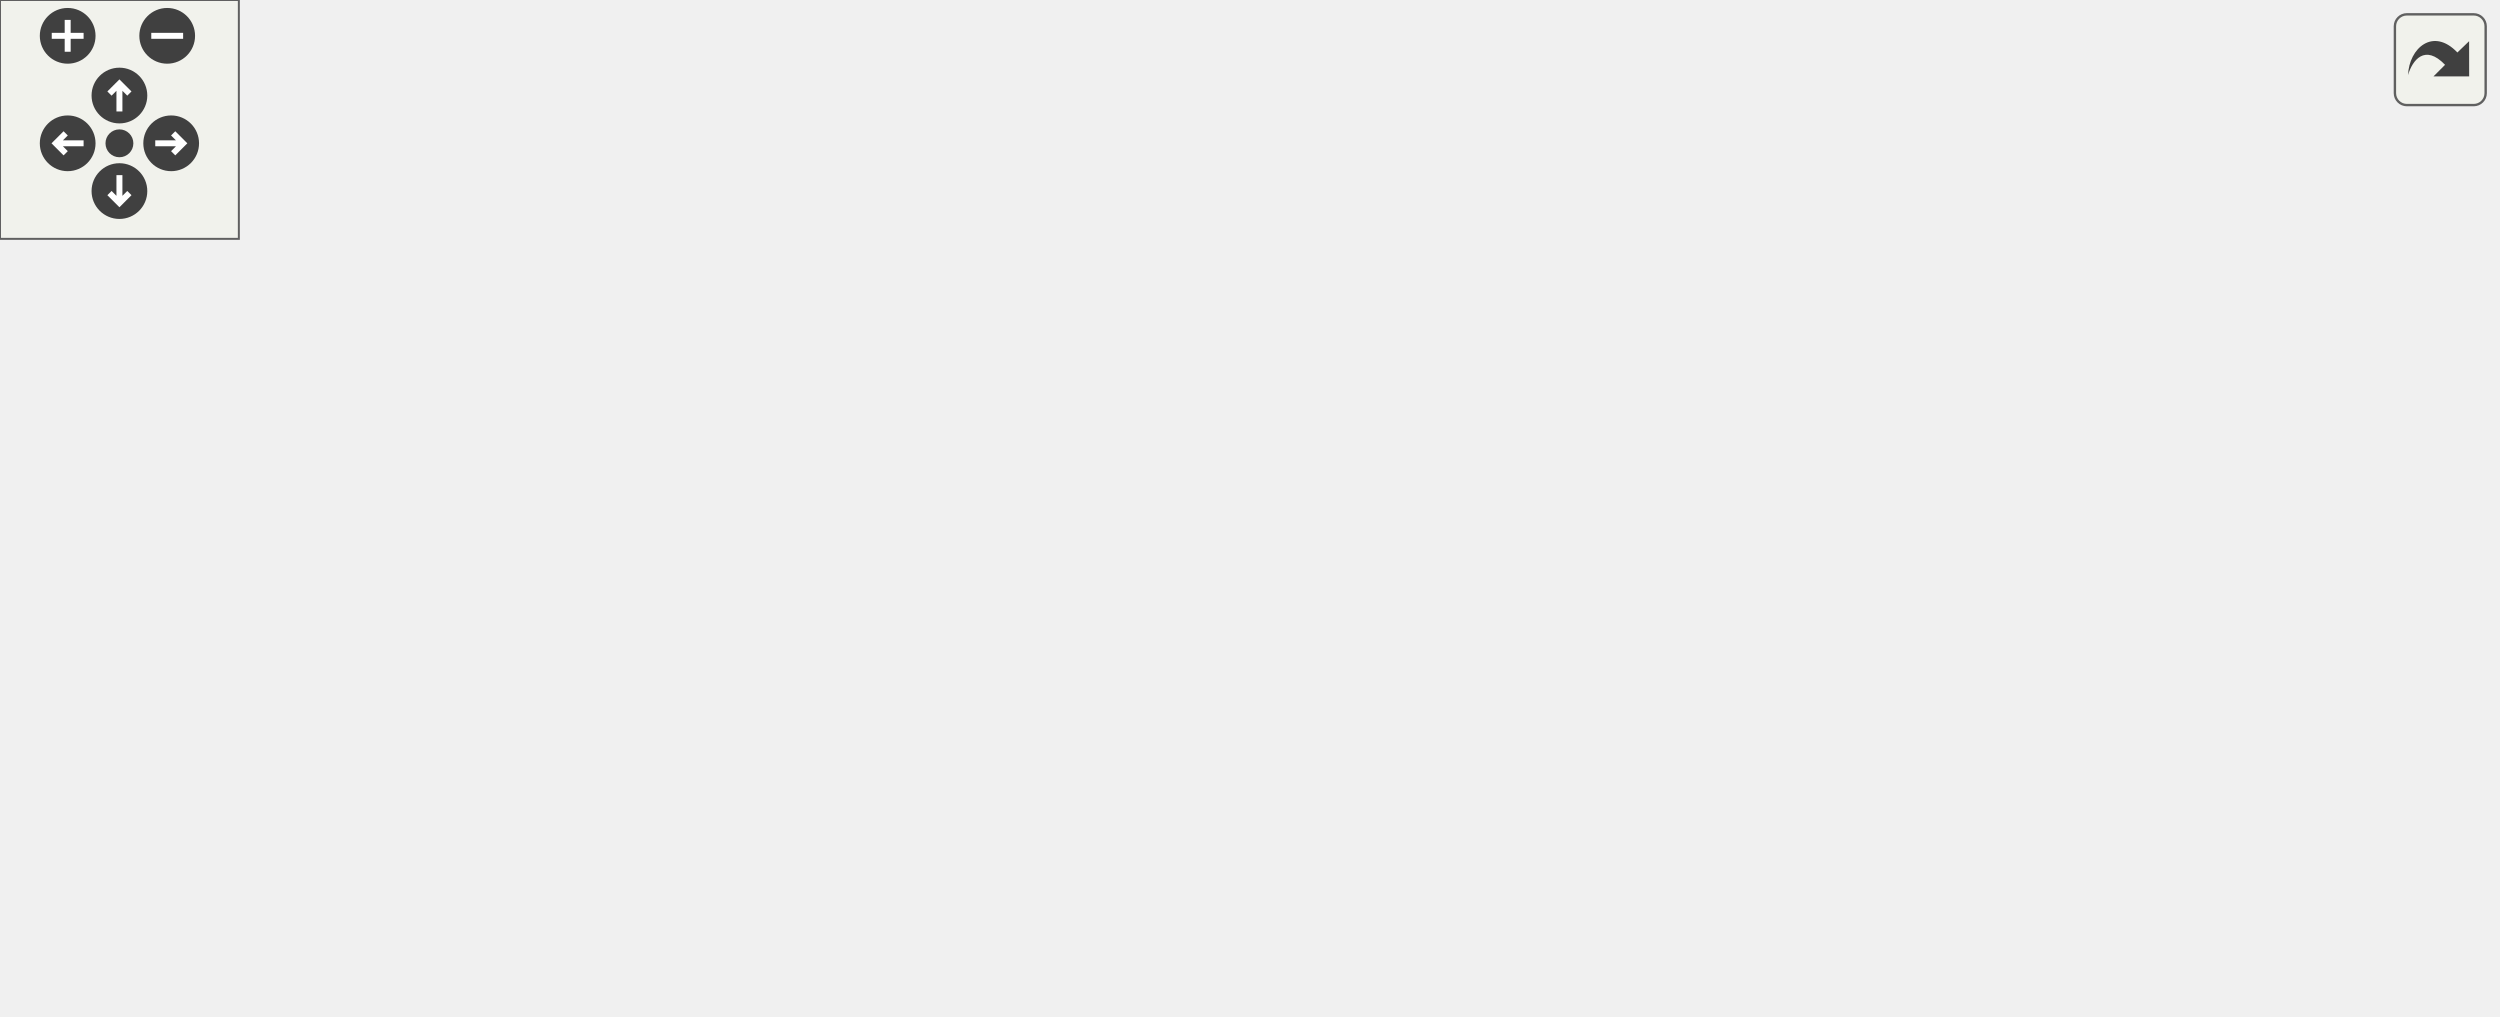
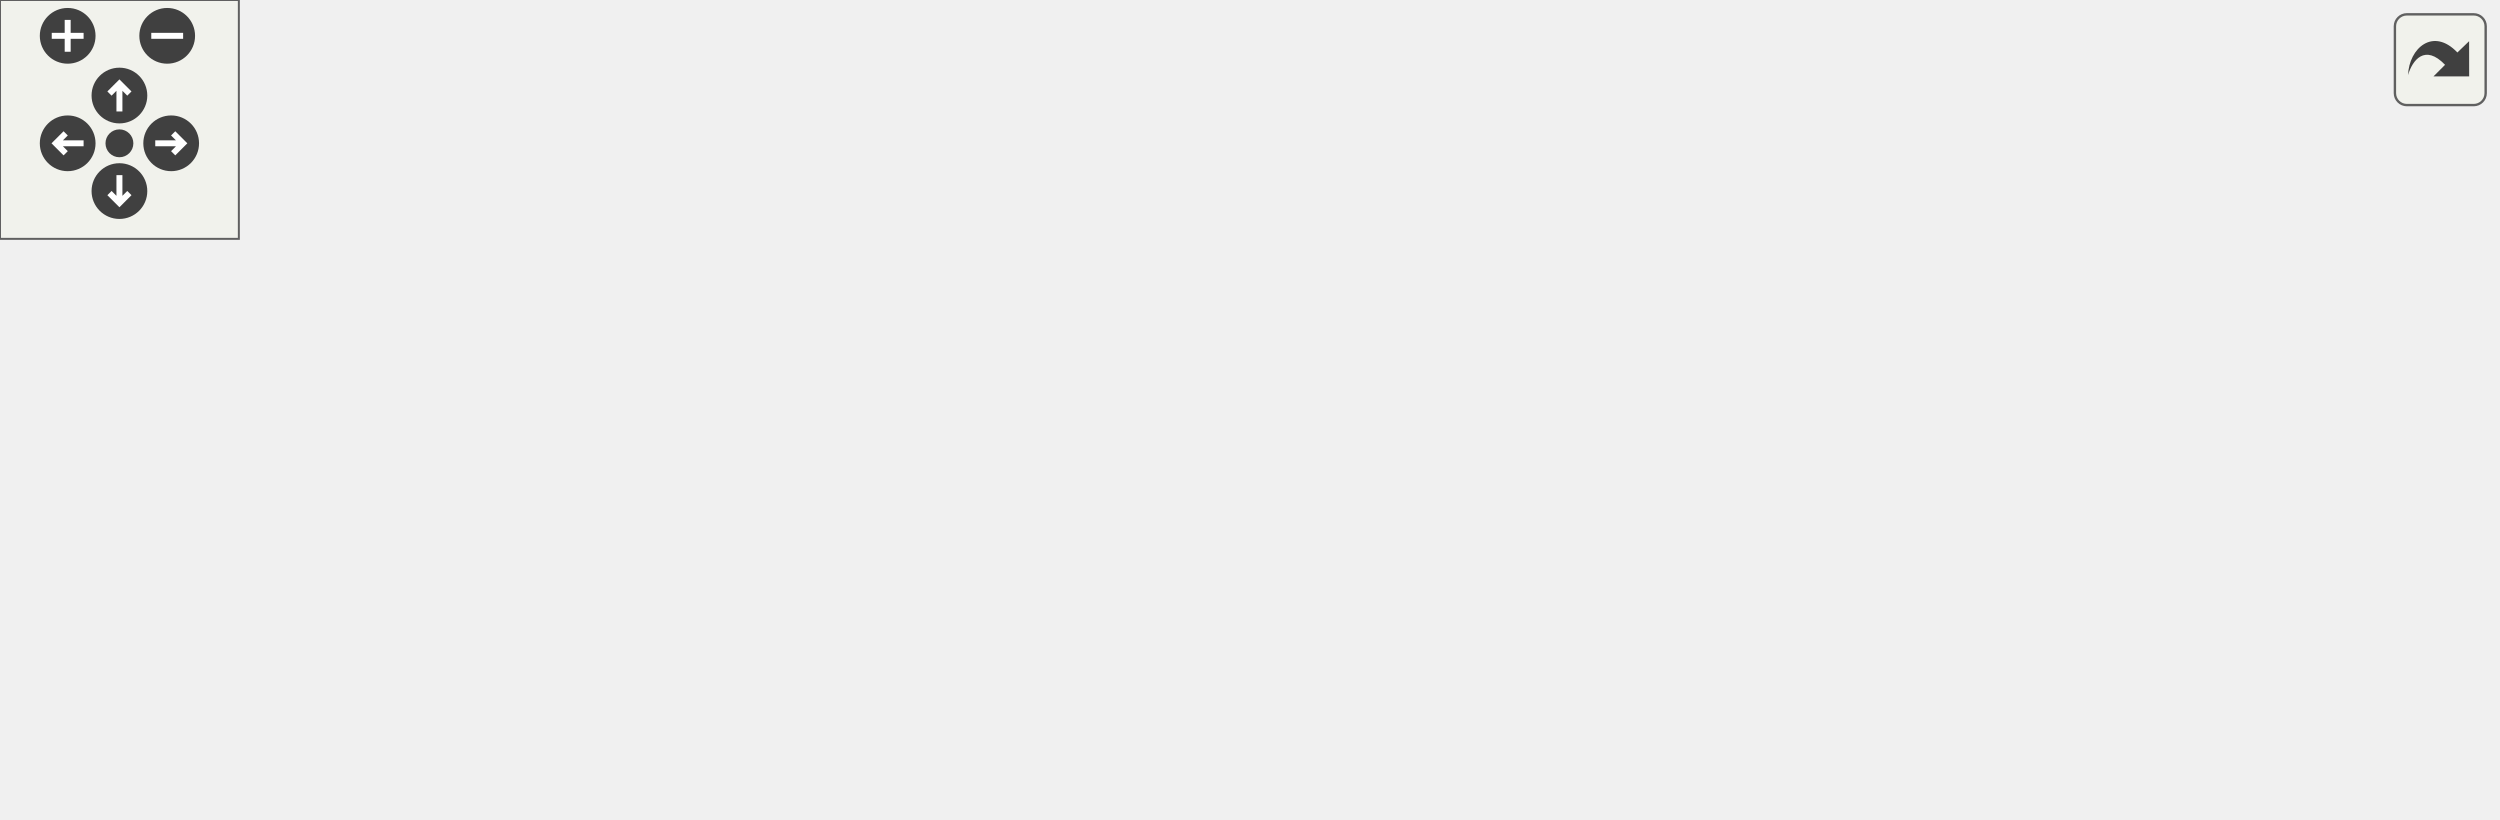
<svg xmlns="http://www.w3.org/2000/svg" xmlns:xlink="http://www.w3.org/1999/xlink" id="main" version="1.1" xml:space="preserve">
  <style type="text/css">
.edge:hover path { stroke: red; }
.edge:hover polygon { stroke: red; fill: red; }
</style>
  <defs>
    <circle id="rim" cx="0" cy="0" r="7" />
    <circle id="rim2" cx="0" cy="0" r="3.5" />
    <g id="zoomPlus">
      <use xlink:href="#rim" fill="#404040">
        <set attributeName="fill" to="#808080" begin="zoomplus.mouseover" end="zoomplus.mouseout" />
      </use>
      <path d="M-4,0h8M0,-4v8" fill="none" stroke="white" stroke-width="1.5" pointer-events="none" />
    </g>
    <g id="zoomMin">
      <use xlink:href="#rim" fill="#404040">
        <set attributeName="fill" to="#808080" begin="zoomminus.mouseover" end="zoomminus.mouseout" />
      </use>
      <path d="M-4,0h8" fill="none" stroke="white" stroke-width="1.5" pointer-events="none" />
    </g>
    <g id="dirArrow">
      <path fill="none" stroke="white" stroke-width="1.5" d="M0,-3.0v7 M-2.5,-0.5L0,-3.0L2.5,-0.5" />
    </g>
    <g id="resetDef">
      <use xlink:href="#rim2" fill="#404040">
        <set attributeName="fill" to="#808080" begin="reset.mouseover" end="reset.mouseout" />
      </use>
    </g>
  </defs>
  <svg id="graph" class="graph">
    <g id="viewport">
      <g id="node1" class="node">
        <g id="a_node1">
          <a xlink:title=" ">
-             <polygon fill="#bfbfbf" stroke="black" points="119,-88 119,-107 227,-107 227,-88 119,-88" />
-             <text text-anchor="middle" x="173" y="-95" font-family="Helvetica,sans-Serif" font-size="10.00">lemons::tests::Test</text>
+             <polygon fill="#bfbfbf" stroke="black" points="119,-57.5 119,-76.5 227,-76.5 227,-57.5 119,-57.5" />
+             <text text-anchor="middle" x="173" y="-64.5" font-family="Helvetica,sans-Serif" font-size="10.00">lemons::tests::Test</text>
          </a>
        </g>
      </g>
      <g id="node3" class="node">
        <g id="a_node3">
          <a xlink:href="structlemons_1_1tests_1_1_audio_processor_test_base.html" target="_top" xlink:title=" ">
-             <polygon fill="none" stroke="black" points="263,-164.5 263,-194.5 427,-194.5 427,-164.5 263,-164.5" />
-             <text text-anchor="start" x="271" y="-182.5" font-family="Helvetica,sans-Serif" font-size="10.00">lemons::tests::AudioProcessor</text>
-             <text text-anchor="middle" x="345" y="-171.5" font-family="Helvetica,sans-Serif" font-size="10.00">TestBase</text>
+             <polygon fill="none" stroke="black" points="263,-115 263,-145 427,-145 427,-115 263,-115" />
+             <text text-anchor="start" x="271" y="-133" font-family="Helvetica,sans-Serif" font-size="10.00">lemons::tests::AudioProcessor</text>
+             <text text-anchor="middle" x="345" y="-122" font-family="Helvetica,sans-Serif" font-size="10.00">TestBase</text>
          </a>
        </g>
      </g>
      <g id="edge2" class="edge">
-         <path fill="none" stroke="midnightblue" d="M194.94,-113.23C212.41,-125.76 238.34,-143.06 263,-154.5 270.88,-158.16 279.42,-161.45 287.92,-164.37" />
-         <polygon fill="midnightblue" stroke="midnightblue" points="196.77,-110.23 186.63,-107.16 192.64,-115.88 196.77,-110.23" />
+         <path fill="none" stroke="midnightblue" d="M204.07,-80.77C221.18,-88.36 243.09,-97.7 263,-105 272.4,-108.45 282.52,-111.82 292.31,-114.93" />
+         <polygon fill="midnightblue" stroke="midnightblue" points="205.17,-77.42 194.61,-76.53 202.31,-83.81 205.17,-77.42" />
      </g>
      <g id="node5" class="node">
        <g id="a_node5">
          <a xlink:href="structlemons_1_1tests_1_1_core_test.html" target="_top" xlink:title=" ">
-             <polygon fill="none" stroke="black" points="279.5,-126 279.5,-145 410.5,-145 410.5,-126 279.5,-126" />
-             <text text-anchor="middle" x="345" y="-133" font-family="Helvetica,sans-Serif" font-size="10.00">lemons::tests::CoreTest</text>
+             <polygon fill="none" stroke="black" points="279.5,-76.5 279.5,-95.5 410.5,-95.5 410.5,-76.5 279.5,-76.5" />
+             <text text-anchor="middle" x="345" y="-83.5" font-family="Helvetica,sans-Serif" font-size="10.00">lemons::tests::CoreTest</text>
          </a>
        </g>
      </g>
      <g id="edge4" class="edge">
-         <path fill="none" stroke="midnightblue" d="M226.9,-109.32C250.87,-114.68 278.82,-120.93 301.41,-125.98" />
-         <polygon fill="midnightblue" stroke="midnightblue" points="227.42,-105.85 216.9,-107.09 225.89,-112.69 227.42,-105.85" />
+         <path fill="none" stroke="midnightblue" d="M237.55,-74.1C251.17,-75.62 265.57,-77.23 279.22,-78.76" />
+         <polygon fill="midnightblue" stroke="midnightblue" points="237.65,-70.59 227.32,-72.96 236.87,-77.55 237.65,-70.59" />
      </g>
      <g id="node6" class="node">
        <g id="a_node6">
          <a xlink:href="structlemons_1_1tests_1_1_dsp_test.html" target="_top" xlink:title=" ">
-             <polygon fill="none" stroke="black" points="281.5,-88 281.5,-107 408.5,-107 408.5,-88 281.5,-88" />
-             <text text-anchor="middle" x="345" y="-95" font-family="Helvetica,sans-Serif" font-size="10.00">lemons::tests::DspTest</text>
+             <polygon fill="none" stroke="black" points="281.5,-38.5 281.5,-57.5 408.5,-57.5 408.5,-38.5 281.5,-38.5" />
+             <text text-anchor="middle" x="345" y="-45.5" font-family="Helvetica,sans-Serif" font-size="10.00">lemons::tests::DspTest</text>
          </a>
        </g>
      </g>
      <g id="edge5" class="edge">
-         <path fill="none" stroke="midnightblue" d="M237.57,-97.5C251.88,-97.5 267.07,-97.5 281.35,-97.5" />
-         <polygon fill="midnightblue" stroke="midnightblue" points="237.32,-94 227.32,-97.5 237.32,-101 237.32,-94" />
+         <path fill="none" stroke="midnightblue" d="M237.57,-59.9C251.88,-58.3 267.07,-56.6 281.35,-55" />
+         <polygon fill="midnightblue" stroke="midnightblue" points="236.87,-56.45 227.32,-61.04 237.65,-63.41 236.87,-56.45" />
      </g>
      <g id="node7" class="node">
        <g id="a_node7">
          <a xlink:href="structlemons_1_1tests_1_1_midi_test.html" target="_top" xlink:title=" ">
-             <polygon fill="none" stroke="black" points="280.5,-50 280.5,-69 409.5,-69 409.5,-50 280.5,-50" />
-             <text text-anchor="middle" x="345" y="-57" font-family="Helvetica,sans-Serif" font-size="10.00">lemons::tests::MidiTest</text>
+             <polygon fill="none" stroke="black" points="280.5,-0.5 280.5,-19.5 409.5,-19.5 409.5,-0.5 280.5,-0.5" />
+             <text text-anchor="middle" x="345" y="-7.5" font-family="Helvetica,sans-Serif" font-size="10.00">lemons::tests::MidiTest</text>
          </a>
        </g>
      </g>
      <g id="edge6" class="edge">
-         <path fill="none" stroke="midnightblue" d="M226.9,-85.68C250.87,-80.32 278.82,-74.07 301.41,-69.02" />
-         <polygon fill="midnightblue" stroke="midnightblue" points="225.89,-82.31 216.9,-87.91 227.42,-89.15 225.89,-82.31" />
-       </g>
-       <g id="node8" class="node">
-         <g id="a_node8">
-           <a xlink:href="structlemons_1_1tests_1_1_parameter_test_base.html" target="_top" xlink:title=" ">
-             <polygon fill="none" stroke="black" points="275.5,-0.5 275.5,-30.5 414.5,-30.5 414.5,-0.5 275.5,-0.5" />
-             <text text-anchor="start" x="283.5" y="-18.5" font-family="Helvetica,sans-Serif" font-size="10.00">lemons::tests::Parameter</text>
-             <text text-anchor="middle" x="345" y="-7.5" font-family="Helvetica,sans-Serif" font-size="10.00">TestBase</text>
-           </a>
-         </g>
-       </g>
-       <g id="edge7" class="edge">
-         <path fill="none" stroke="midnightblue" d="M194.94,-81.77C212.41,-69.24 238.34,-51.94 263,-40.5 270.88,-36.84 279.42,-33.55 287.92,-30.63" />
-         <polygon fill="midnightblue" stroke="midnightblue" points="192.64,-79.12 186.63,-87.84 196.77,-84.77 192.64,-79.12" />
+         <path fill="none" stroke="midnightblue" d="M203.22,-53.01C220.35,-45.19 242.58,-35.7 263,-29 273.84,-25.44 285.71,-22.27 296.93,-19.59" />
+         <polygon fill="midnightblue" stroke="midnightblue" points="201.37,-50.01 193.77,-57.39 204.31,-56.36 201.37,-50.01" />
      </g>
      <g id="node2" class="node">
        <g id="a_node2">
          <a xlink:title=" ">
-             <polygon fill="none" stroke="#bfbfbf" points="0,-88 0,-107 83,-107 83,-88 0,-88" />
-             <text text-anchor="middle" x="41.5" y="-95" font-family="Helvetica,sans-Serif" font-size="10.00">juce::UnitTest</text>
+             <polygon fill="none" stroke="#bfbfbf" points="0,-57.5 0,-76.5 83,-76.5 83,-57.5 0,-57.5" />
+             <text text-anchor="middle" x="41.5" y="-64.5" font-family="Helvetica,sans-Serif" font-size="10.00">juce::UnitTest</text>
          </a>
        </g>
      </g>
      <g id="edge1" class="edge">
-         <path fill="none" stroke="midnightblue" d="M93.14,-97.5C101.53,-97.5 110.24,-97.5 118.69,-97.5" />
-         <polygon fill="midnightblue" stroke="midnightblue" points="93.12,-94 83.12,-97.5 93.12,-101 93.12,-94" />
+         <path fill="none" stroke="midnightblue" d="M93.14,-67C101.53,-67 110.24,-67 118.69,-67" />
+         <polygon fill="midnightblue" stroke="midnightblue" points="93.12,-63.5 83.12,-67 93.12,-70.5 93.12,-63.5" />
      </g>
      <g id="node4" class="node">
        <g id="a_node4">
          <a xlink:href="structlemons_1_1tests_1_1_audio_processor_test.html" target="_top" xlink:title=" ">
-             <polygon fill="none" stroke="black" points="463,-164.5 463,-194.5 627,-194.5 627,-164.5 463,-164.5" />
-             <text text-anchor="start" x="471" y="-182.5" font-family="Helvetica,sans-Serif" font-size="10.00">lemons::tests::AudioProcessor</text>
-             <text text-anchor="middle" x="545" y="-171.5" font-family="Helvetica,sans-Serif" font-size="10.00">Test&lt; ProcessorType, &gt;</text>
+             <polygon fill="none" stroke="black" points="463,-115 463,-145 627,-145 627,-115 463,-115" />
+             <text text-anchor="start" x="471" y="-133" font-family="Helvetica,sans-Serif" font-size="10.00">lemons::tests::AudioProcessor</text>
+             <text text-anchor="middle" x="545" y="-122" font-family="Helvetica,sans-Serif" font-size="10.00">Test&lt; ProcessorType, &gt;</text>
          </a>
        </g>
      </g>
      <g id="edge3" class="edge">
-         <path fill="none" stroke="midnightblue" d="M437.36,-179.5C445.82,-179.5 454.35,-179.5 462.7,-179.5" />
-         <polygon fill="midnightblue" stroke="midnightblue" points="437.11,-176 427.11,-179.5 437.11,-183 437.11,-176" />
+         <path fill="none" stroke="midnightblue" d="M437.36,-130C445.82,-130 454.35,-130 462.7,-130" />
+         <polygon fill="midnightblue" stroke="midnightblue" points="437.11,-126.5 427.11,-130 437.11,-133.5 437.11,-126.5" />
      </g>
    </g>
  </svg>
  <g id="navigator" transform="translate(0 0)" fill="#404254">
    <rect fill="#f2f5e9" fill-opacity="0.5" stroke="#606060" stroke-width=".5" x="0" y="0" width="60" height="60" />
    <use id="zoomplus" xlink:href="#zoomPlus" x="17" y="9" />
    <use id="zoomminus" xlink:href="#zoomMin" x="42" y="9" />
    <use id="reset" xlink:href="#resetDef" x="30" y="36" />
    <g id="arrowUp" xlink:href="#dirArrow" transform="translate(30 24)">
      <use xlink:href="#rim" fill="#404040">
        <set attributeName="fill" to="#808080" begin="arrowUp.mouseover" end="arrowUp.mouseout" />
      </use>
      <path fill="none" stroke="white" stroke-width="1.5" d="M0,-3.0v7 M-2.5,-0.5L0,-3.0L2.5,-0.5" />
    </g>
    <g id="arrowRight" xlink:href="#dirArrow" transform="rotate(90) translate(36 -43)">
      <use xlink:href="#rim" fill="#404040">
        <set attributeName="fill" to="#808080" begin="arrowRight.mouseover" end="arrowRight.mouseout" />
      </use>
      <path fill="none" stroke="white" stroke-width="1.5" d="M0,-3.0v7 M-2.5,-0.5L0,-3.0L2.5,-0.5" />
    </g>
    <g id="arrowDown" xlink:href="#dirArrow" transform="rotate(180) translate(-30 -48)">
      <use xlink:href="#rim" fill="#404040">
        <set attributeName="fill" to="#808080" begin="arrowDown.mouseover" end="arrowDown.mouseout" />
      </use>
      <path fill="none" stroke="white" stroke-width="1.5" d="M0,-3.0v7 M-2.5,-0.5L0,-3.0L2.5,-0.5" />
    </g>
    <g id="arrowLeft" xlink:href="#dirArrow" transform="rotate(270) translate(-36 17)">
      <use xlink:href="#rim" fill="#404040">
        <set attributeName="fill" to="#808080" begin="arrowLeft.mouseover" end="arrowLeft.mouseout" />
      </use>
      <path fill="none" stroke="white" stroke-width="1.5" d="M0,-3.0v7 M-2.5,-0.5L0,-3.0L2.5,-0.5" />
    </g>
  </g>
  <svg viewBox="0 0 15 15" width="100%" height="30px" preserveAspectRatio="xMaxYMin meet">
    <g id="arrow_out" transform="scale(0.3 0.3)">
      <a xlink:href="classlemons_1_1tests_1_1_test__inherit__graph_org.svg" target="_base">
        <rect id="button" ry="5" rx="5" y="6" x="6" height="38" width="38" fill="#f2f5e9" fill-opacity="0.5" stroke="#606060" stroke-width="1.0" />
        <path id="arrow" d="M 11.5,31.437 C 11.94,20.098 22.043,11.323 32.159,21.979 L 37.069,17.246 C 37.069,17.246 37.088,32 37.088,32 L 22.16,31.978 C 22.16,31.978 26.998,27.14 26.998,27.14 C 18.529,18.264 13.292,25.23 11.5,31.437 z" style="fill:#404040;" />
      </a>
    </g>
  </svg>
</svg>
